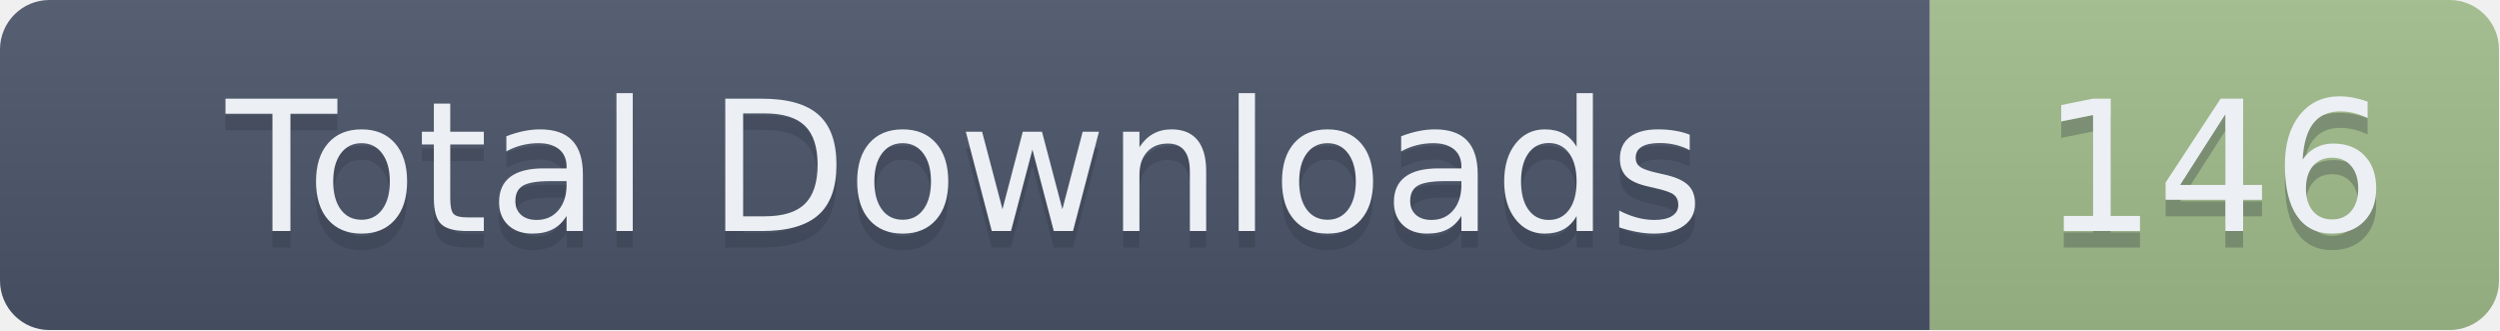
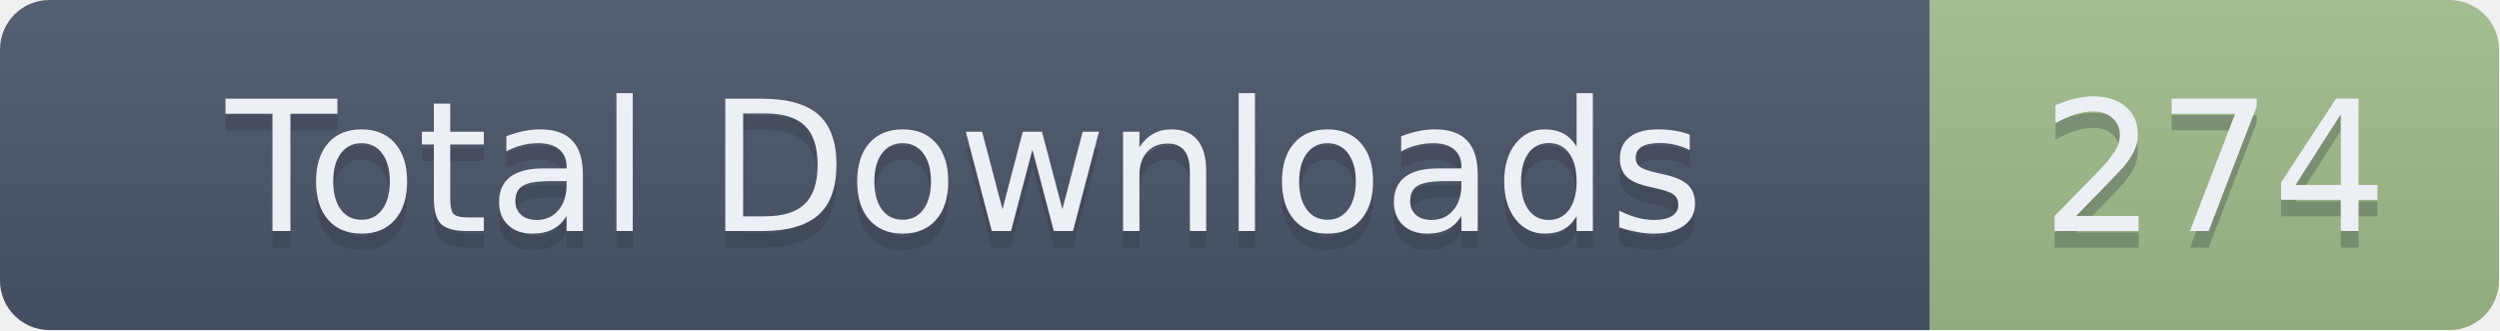
- <svg xmlns="http://www.w3.org/2000/svg" width="151.5" height="20" role="img" aria-label="Total Downloads: 146">
+ <svg xmlns="http://www.w3.org/2000/svg" width="151.5" height="20" role="img" aria-label="Total Downloads: 274">
  <linearGradient id="s" x2="0" y2="100%">
    <stop offset="0" stop-color="#bbb" stop-opacity=".1" />
    <stop offset="1" stop-opacity=".1" />
  </linearGradient>
  <clipPath id="r">
    <rect width="151.5" height="20" rx="3" fill="#fff" />
  </clipPath>
  <g clip-path="url(#r)">
    <rect width="117" height="20" fill="#4C566A" />
    <rect x="117" width="34.5" height="20" fill="#A3BE8C" />
    <rect width="151.5" height="20" fill="url(#s)" />
  </g>
  <g fill="#ECEFF4" text-anchor="middle" font-family="Verdana,Geneva,DejaVu Sans,sans-serif" text-rendering="geometricPrecision" font-size="110">
    <text aria-hidden="true" x="585" y="150" fill="#2E3440" fill-opacity=".3" transform="scale(.1)" textLength="1070">Total Downloads</text>
    <text x="585" y="140" transform="scale(.1)" textLength="1070">Total Downloads</text>
-     <text aria-hidden="true" x="1342.5" y="150" fill="#2E3440" fill-opacity=".3" transform="scale(.1)" textLength="245">146</text>
-     <text x="1342.5" y="140" transform="scale(.1)" textLength="245">146</text>
+     <text aria-hidden="true" x="1342.5" y="150" fill="#2E3440" fill-opacity=".3" transform="scale(.1)" textLength="245">274</text>
+     <text x="1342.5" y="140" transform="scale(.1)" textLength="245">274</text>
  </g>
</svg>
